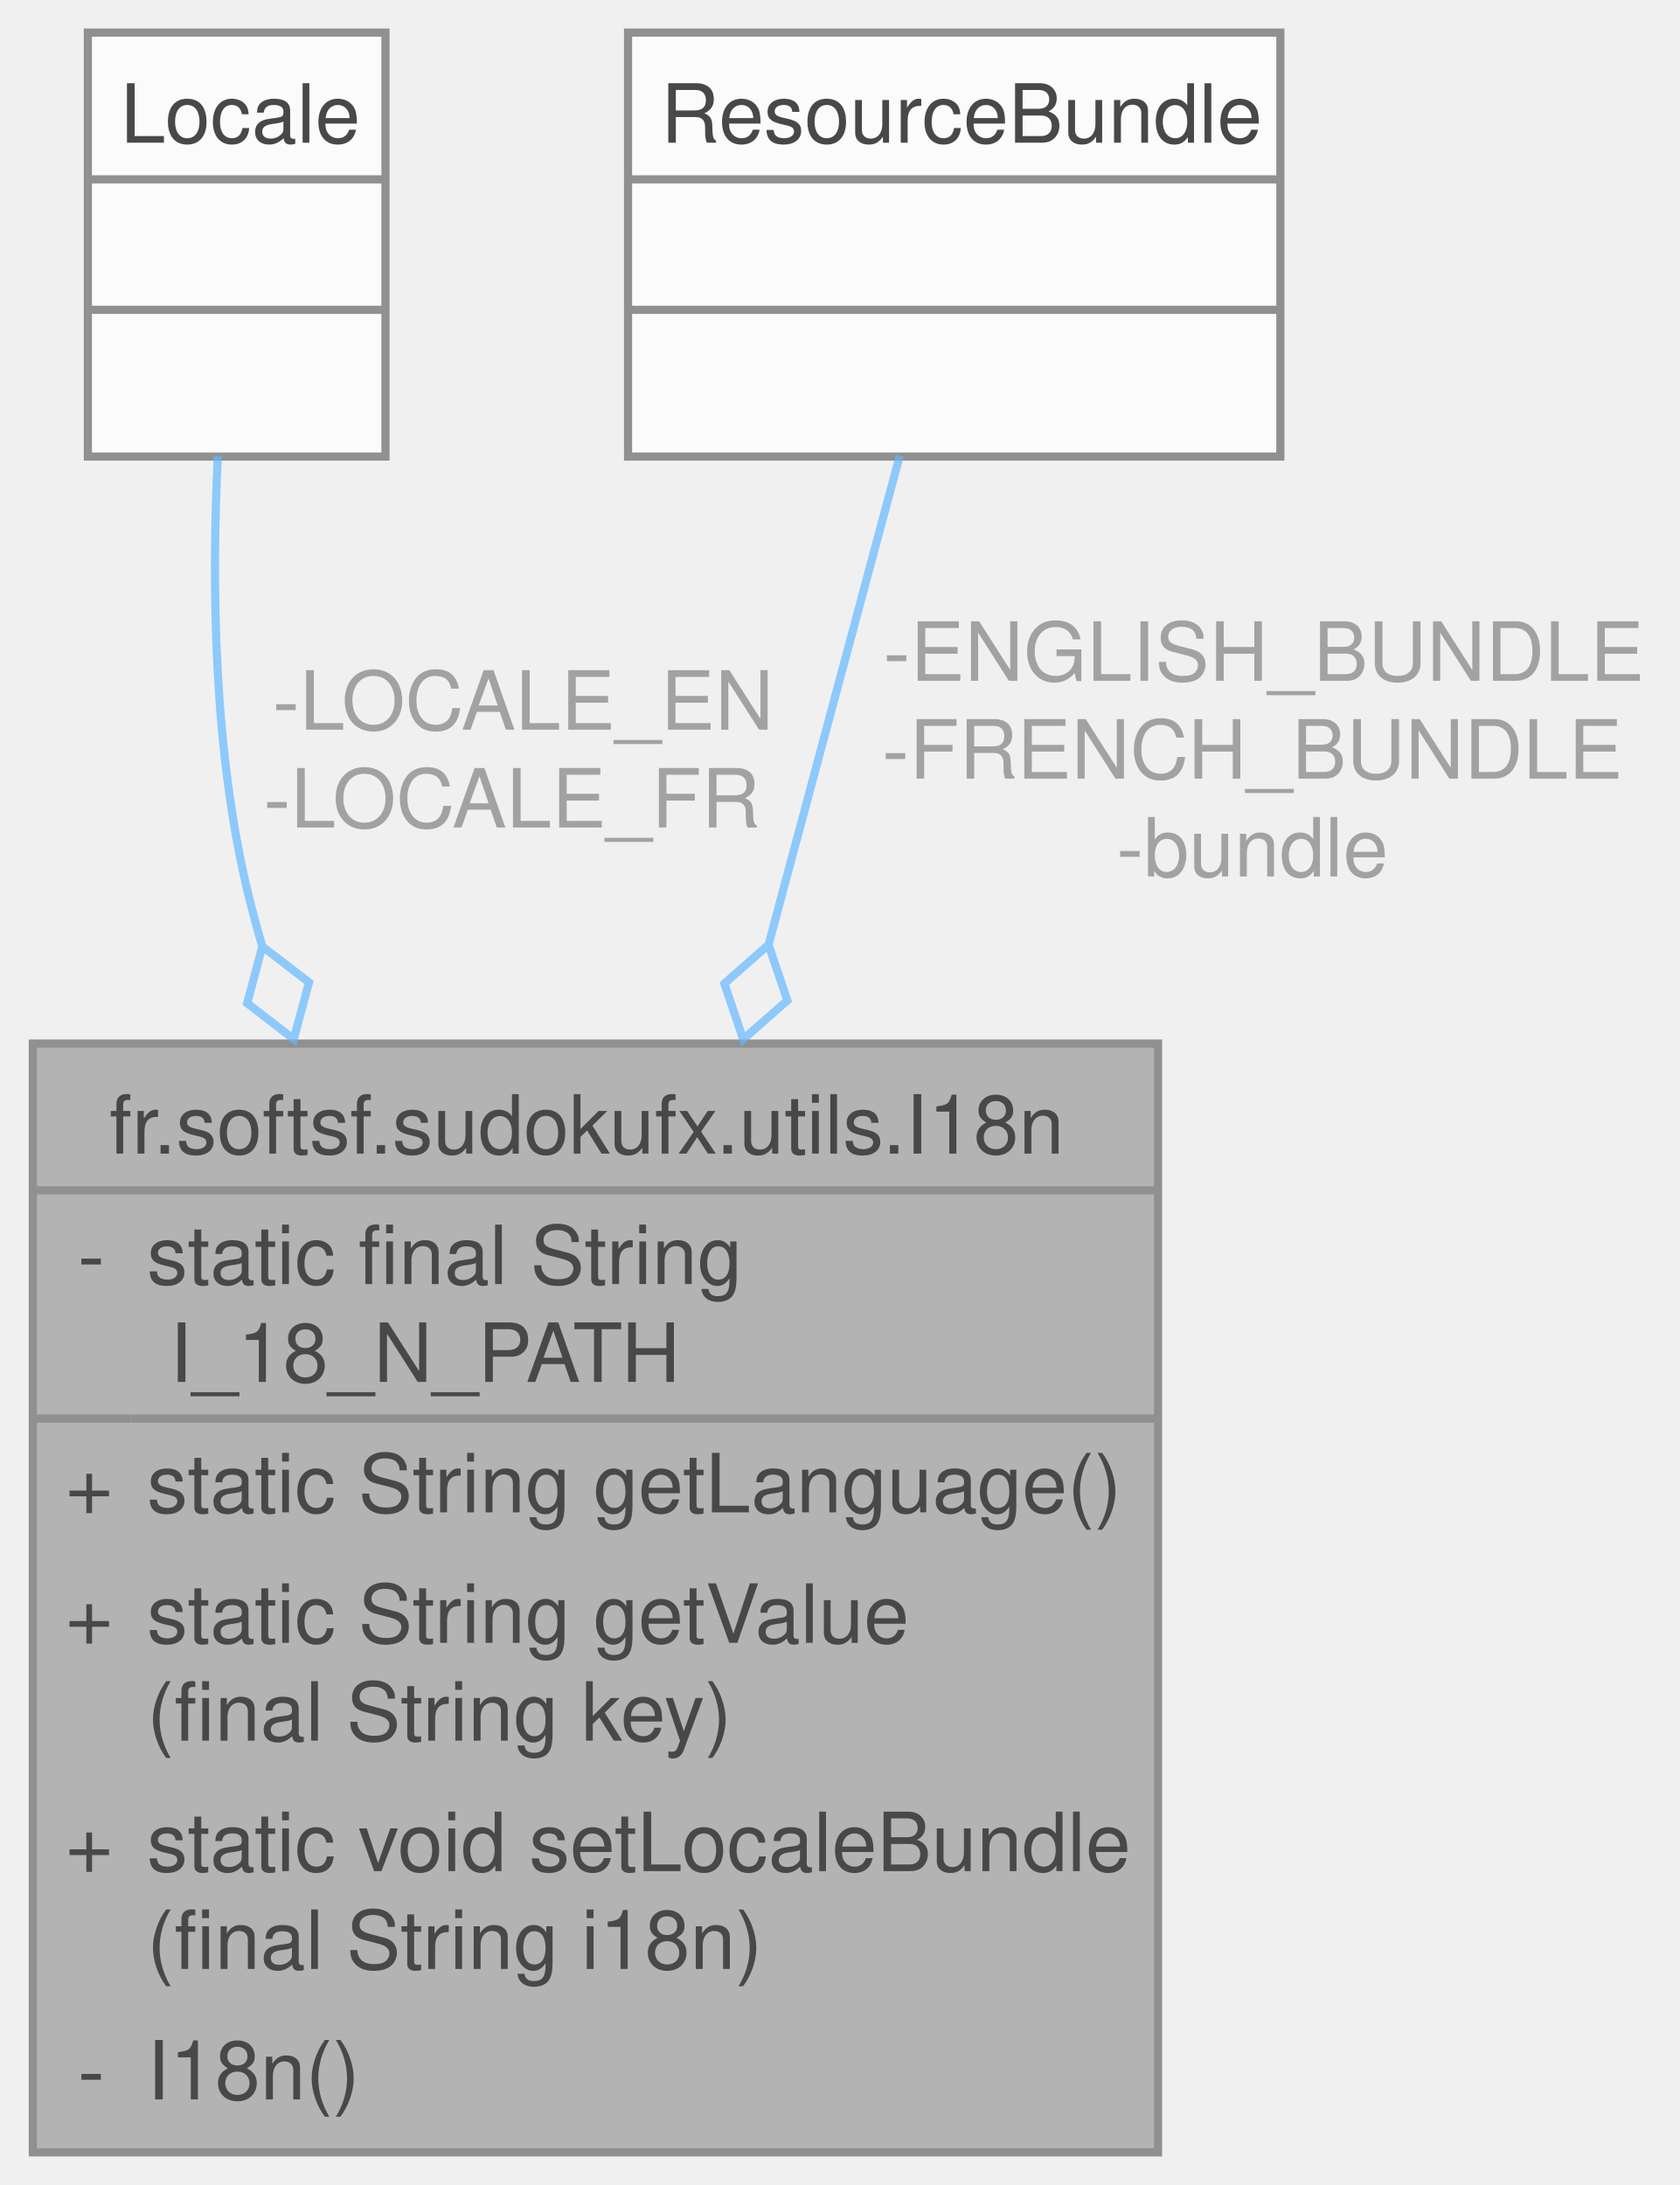
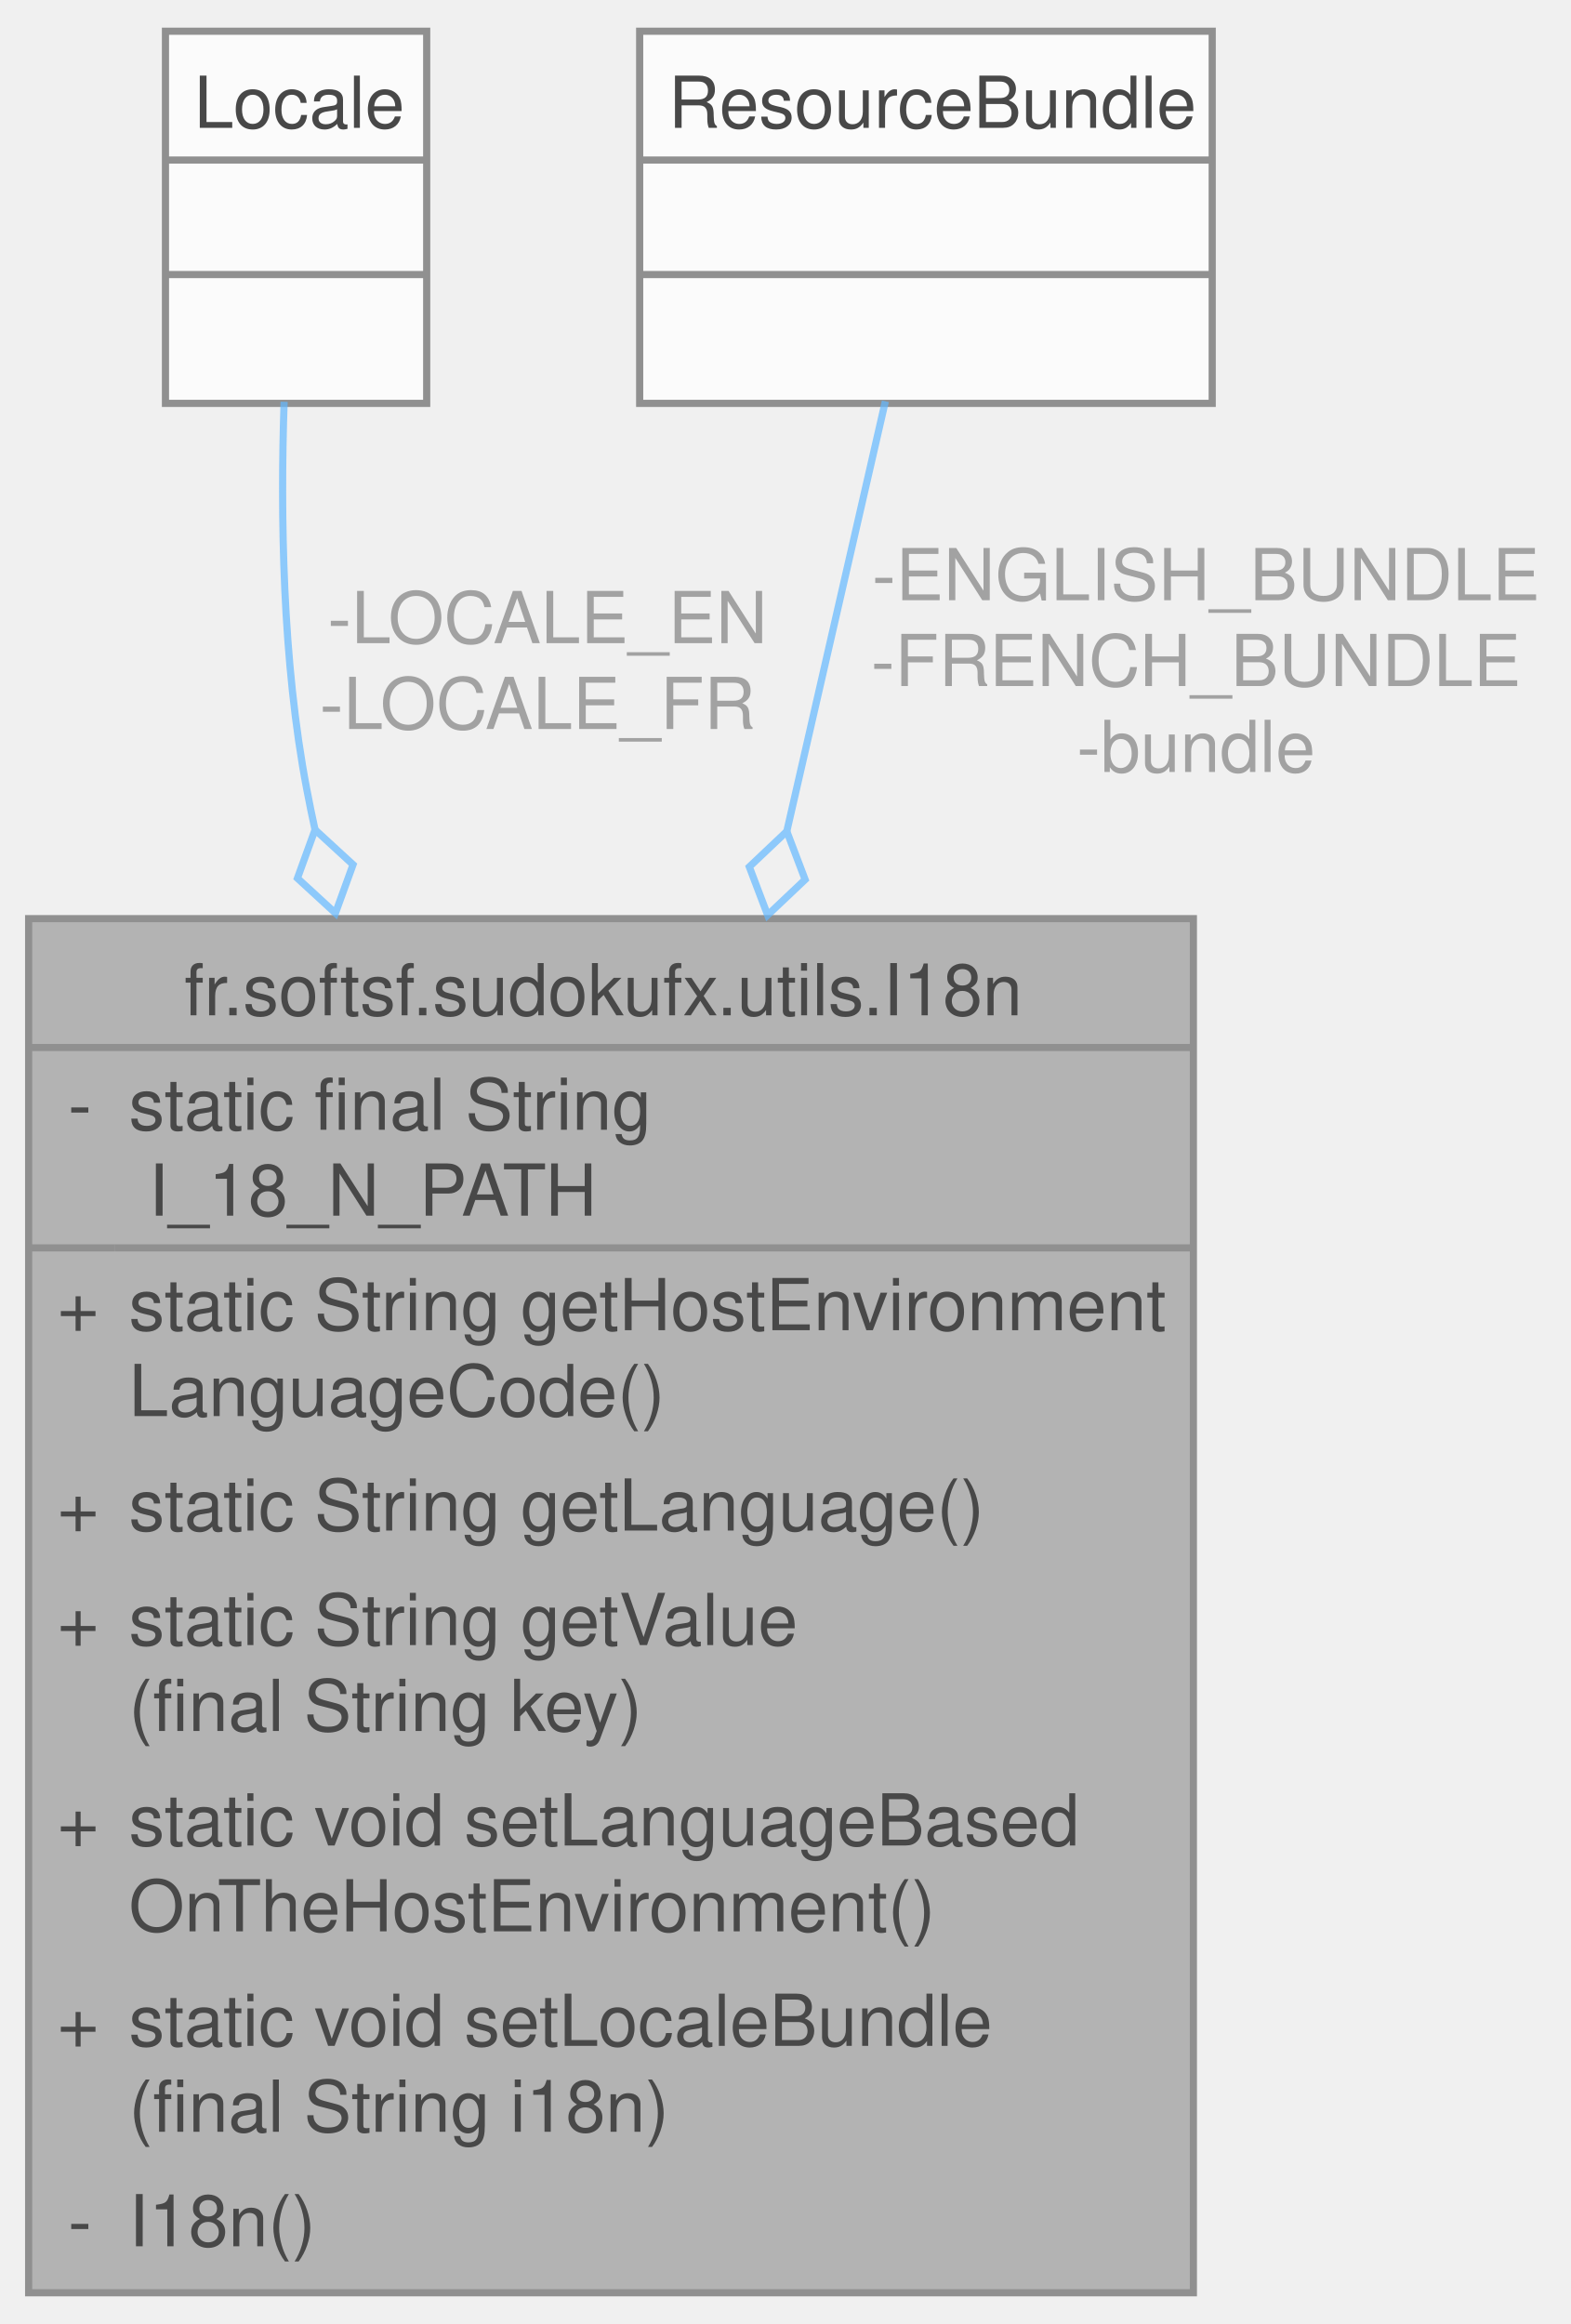
- <svg xmlns="http://www.w3.org/2000/svg" xmlns:xlink="http://www.w3.org/1999/xlink" width="206pt" height="268pt" viewBox="0.00 0.00 205.95 268.00">
+ <svg xmlns="http://www.w3.org/2000/svg" xmlns:xlink="http://www.w3.org/1999/xlink" width="219pt" height="324pt" viewBox="0.00 0.00 219.49 324.00">
  <svg id="main" version="1.1" xml:space="preserve">
    <style type="text/css">
.node, .edge {opacity: 0.7;}
.node.selected, .edge.selected {opacity: 1;}
.edge:hover path { stroke: red; }
.edge:hover polygon { stroke: red; fill: red; }
</style>
    <svg id="graph" class="graph">
-       <g id="graph0" class="graph" transform="scale(1 1) rotate(0) translate(4 264)">
+       <g id="graph0" class="graph" transform="scale(1 1) rotate(0) translate(4 320)">
        <g id="Node000001" class="node">
          <g id="a_Node000001">
            <a xlink:title="Utility class for internationalization (i18n) support.">
-               <polygon fill="#999999" stroke="none" points="138,-136 0,-136 0,0 138,0 138,-136" />
-               <text text-anchor="start" x="9.38" y="-122.5" font-family="Helvetica,sans-Serif" font-size="10.00">fr.softsf.sudokufx.utils.I18n</text>
-               <text text-anchor="start" x="5.5" y="-106.5" font-family="Helvetica,sans-Serif" font-size="10.00">-</text>
-               <text text-anchor="start" x="14" y="-106.5" font-family="Helvetica,sans-Serif" font-size="10.00">static final String</text>
-               <text text-anchor="start" x="14" y="-94.5" font-family="Helvetica,sans-Serif" font-size="10.00"> I_18_N_PATH</text>
-               <text text-anchor="start" x="4" y="-78.5" font-family="Helvetica,sans-Serif" font-size="10.00">+</text>
-               <text text-anchor="start" x="14" y="-78.5" font-family="Helvetica,sans-Serif" font-size="10.00">static String getLanguage()</text>
+               <polygon fill="#999999" stroke="none" points="162.75,-192 0,-192 0,0 162.75,0 162.75,-192" />
+               <text text-anchor="start" x="21.75" y="-178.5" font-family="Helvetica,sans-Serif" font-size="10.00">fr.softsf.sudokufx.utils.I18n</text>
+               <text text-anchor="start" x="5.5" y="-162.5" font-family="Helvetica,sans-Serif" font-size="10.00">-</text>
+               <text text-anchor="start" x="14" y="-162.5" font-family="Helvetica,sans-Serif" font-size="10.00">static final String</text>
+               <text text-anchor="start" x="14" y="-150.5" font-family="Helvetica,sans-Serif" font-size="10.00"> I_18_N_PATH</text>
+               <text text-anchor="start" x="4" y="-134.5" font-family="Helvetica,sans-Serif" font-size="10.00">+</text>
+               <text text-anchor="start" x="14" y="-134.5" font-family="Helvetica,sans-Serif" font-size="10.00">static String getHostEnvironment</text>
+               <text text-anchor="start" x="14" y="-122.5" font-family="Helvetica,sans-Serif" font-size="10.00">LanguageCode()</text>
+               <text text-anchor="start" x="4" y="-106.5" font-family="Helvetica,sans-Serif" font-size="10.00">+</text>
+               <text text-anchor="start" x="14" y="-106.5" font-family="Helvetica,sans-Serif" font-size="10.00">static String getLanguage()</text>
+               <text text-anchor="start" x="4" y="-90.5" font-family="Helvetica,sans-Serif" font-size="10.00">+</text>
+               <text text-anchor="start" x="14" y="-90.5" font-family="Helvetica,sans-Serif" font-size="10.00">static String getValue</text>
+               <text text-anchor="start" x="14" y="-78.5" font-family="Helvetica,sans-Serif" font-size="10.00">(final String key)</text>
              <text text-anchor="start" x="4" y="-62.5" font-family="Helvetica,sans-Serif" font-size="10.00">+</text>
-               <text text-anchor="start" x="14" y="-62.5" font-family="Helvetica,sans-Serif" font-size="10.00">static String getValue</text>
-               <text text-anchor="start" x="14" y="-50.5" font-family="Helvetica,sans-Serif" font-size="10.00">(final String key)</text>
+               <text text-anchor="start" x="14" y="-62.5" font-family="Helvetica,sans-Serif" font-size="10.00">static void setLanguageBased</text>
+               <text text-anchor="start" x="14" y="-50.5" font-family="Helvetica,sans-Serif" font-size="10.00">OnTheHostEnvironment()</text>
              <text text-anchor="start" x="4" y="-34.5" font-family="Helvetica,sans-Serif" font-size="10.00">+</text>
              <text text-anchor="start" x="14" y="-34.5" font-family="Helvetica,sans-Serif" font-size="10.00">static void setLocaleBundle</text>
              <text text-anchor="start" x="14" y="-22.5" font-family="Helvetica,sans-Serif" font-size="10.00">(final String i18n)</text>
              <text text-anchor="start" x="5.5" y="-6.5" font-family="Helvetica,sans-Serif" font-size="10.00">-</text>
              <text text-anchor="start" x="14" y="-6.5" font-family="Helvetica,sans-Serif" font-size="10.00">I18n()</text>
-               <polygon fill="#666666" stroke="#666666" points="0,-118 0,-118 138,-118 138,-118 0,-118" />
-               <polygon fill="#666666" stroke="#666666" points="0,-90 0,-90 12,-90 12,-90 0,-90" />
-               <polygon fill="#666666" stroke="#666666" points="12,-90 12,-90 138,-90 138,-90 12,-90" />
-               <polygon fill="none" stroke="#666666" points="0,0 0,-136 138,-136 138,0 0,0" />
+               <polygon fill="#666666" stroke="#666666" points="0,-174 0,-174 162.75,-174 162.75,-174 0,-174" />
+               <polygon fill="#666666" stroke="#666666" points="0,-146 0,-146 12,-146 12,-146 0,-146" />
+               <polygon fill="#666666" stroke="#666666" points="12,-146 12,-146 162.75,-146 162.75,-146 12,-146" />
+               <polygon fill="none" stroke="#666666" points="0,0 0,-192 162.75,-192 162.75,0 0,0" />
            </a>
          </g>
        </g>
        <g id="Node000002" class="node">
          <g id="a_Node000002">
            <a xlink:title=" ">
-               <polygon fill="white" stroke="none" points="43.25,-260 6.75,-260 6.75,-208 43.25,-208 43.25,-260" />
-               <text text-anchor="start" x="10.75" y="-246.5" font-family="Helvetica,sans-Serif" font-size="10.00">Locale</text>
-               <text text-anchor="start" x="23.5" y="-230.5" font-family="Helvetica,sans-Serif" font-size="10.00"> </text>
-               <text text-anchor="start" x="23.5" y="-214.5" font-family="Helvetica,sans-Serif" font-size="10.00"> </text>
-               <polygon fill="#666666" stroke="#666666" points="6.75,-242 6.75,-242 43.25,-242 43.25,-242 6.75,-242" />
-               <polygon fill="#666666" stroke="#666666" points="6.75,-226 6.75,-226 43.25,-226 43.25,-226 6.75,-226" />
-               <polygon fill="none" stroke="#666666" points="6.75,-208 6.75,-260 43.25,-260 43.25,-208 6.75,-208" />
+               <polygon fill="white" stroke="none" points="55.62,-316 19.12,-316 19.12,-264 55.62,-264 55.62,-316" />
+               <text text-anchor="start" x="23.12" y="-302.5" font-family="Helvetica,sans-Serif" font-size="10.00">Locale</text>
+               <text text-anchor="start" x="35.88" y="-286.5" font-family="Helvetica,sans-Serif" font-size="10.00"> </text>
+               <text text-anchor="start" x="35.88" y="-270.5" font-family="Helvetica,sans-Serif" font-size="10.00"> </text>
+               <polygon fill="#666666" stroke="#666666" points="19.12,-298 19.12,-298 55.62,-298 55.62,-298 19.12,-298" />
+               <polygon fill="#666666" stroke="#666666" points="19.12,-282 19.12,-282 55.62,-282 55.62,-282 19.12,-282" />
+               <polygon fill="none" stroke="#666666" points="19.12,-264 19.12,-316 55.62,-316 55.62,-264 19.12,-264" />
            </a>
          </g>
        </g>
        <g id="edge1_Node000001_Node000002" class="edge">
          <g id="a_edge1_Node000001_Node000002">
            <a xlink:title=" ">
-               <path fill="none" stroke="#63b8ff" d="M22.69,-208.08C21.91,-192.35 22.14,-171.72 26.5,-154 26.99,-152 27.54,-150 28.13,-147.99" />
-               <polygon fill="none" stroke="#63b8ff" points="28.15,-147.91 26.29,-140.95 32,-136.55 33.87,-143.51 28.15,-147.91" />
+               <path fill="none" stroke="#63b8ff" d="M35.7,-264.22C35.17,-248.54 35.44,-227.92 38.88,-210 39.23,-208.13 39.62,-206.26 40.03,-204.38" />
+               <polygon fill="none" stroke="#63b8ff" points="40.02,-204.43 37.56,-197.65 42.87,-192.77 45.33,-199.55 40.02,-204.43" />
            </a>
          </g>
-           <text text-anchor="middle" x="58.75" y="-174.5" font-family="Helvetica,sans-Serif" font-size="10.00" fill="grey"> -LOCALE_EN</text>
-           <text text-anchor="middle" x="58.75" y="-162.5" font-family="Helvetica,sans-Serif" font-size="10.00" fill="grey">-LOCALE_FR</text>
+           <text text-anchor="middle" x="71.12" y="-230.5" font-family="Helvetica,sans-Serif" font-size="10.00" fill="grey"> -LOCALE_EN</text>
+           <text text-anchor="middle" x="71.12" y="-218.5" font-family="Helvetica,sans-Serif" font-size="10.00" fill="grey">-LOCALE_FR</text>
        </g>
        <g id="Node000003" class="node">
          <g id="a_Node000003">
            <a xlink:title=" ">
-               <polygon fill="white" stroke="none" points="153,-260 73,-260 73,-208 153,-208 153,-260" />
-               <text text-anchor="start" x="77" y="-246.5" font-family="Helvetica,sans-Serif" font-size="10.00">ResourceBundle</text>
-               <text text-anchor="start" x="111.5" y="-230.5" font-family="Helvetica,sans-Serif" font-size="10.00"> </text>
-               <text text-anchor="start" x="111.5" y="-214.5" font-family="Helvetica,sans-Serif" font-size="10.00"> </text>
-               <polygon fill="#666666" stroke="#666666" points="73,-242 73,-242 153,-242 153,-242 73,-242" />
-               <polygon fill="#666666" stroke="#666666" points="73,-226 73,-226 153,-226 153,-226 73,-226" />
-               <polygon fill="none" stroke="#666666" points="73,-208 73,-260 153,-260 153,-208 73,-208" />
+               <polygon fill="white" stroke="none" points="165.38,-316 85.38,-316 85.38,-264 165.38,-264 165.38,-316" />
+               <text text-anchor="start" x="89.38" y="-302.5" font-family="Helvetica,sans-Serif" font-size="10.00">ResourceBundle</text>
+               <text text-anchor="start" x="123.88" y="-286.5" font-family="Helvetica,sans-Serif" font-size="10.00"> </text>
+               <text text-anchor="start" x="123.88" y="-270.5" font-family="Helvetica,sans-Serif" font-size="10.00"> </text>
+               <polygon fill="#666666" stroke="#666666" points="85.38,-298 85.38,-298 165.38,-298 165.38,-298 85.38,-298" />
+               <polygon fill="#666666" stroke="#666666" points="85.38,-282 85.38,-282 165.38,-282 165.38,-282 85.38,-282" />
+               <polygon fill="none" stroke="#666666" points="85.38,-264 85.38,-316 165.38,-316 165.38,-264 85.38,-264" />
            </a>
          </g>
        </g>
        <g id="edge2_Node000001_Node000003" class="edge">
          <g id="a_edge2_Node000001_Node000003">
            <a xlink:title=" ">
-               <path fill="none" stroke="#63b8ff" d="M106.32,-208.09C101.98,-191.91 96.06,-169.84 90.21,-148.06" />
-               <polygon fill="none" stroke="#63b8ff" points="90.23,-148.12 84.81,-143.36 87.12,-136.53 92.54,-141.29 90.23,-148.12" />
+               <path fill="none" stroke="#63b8ff" d="M119.71,-264.29C116.09,-248.48 111.11,-226.76 105.94,-204.21" />
+               <polygon fill="none" stroke="#63b8ff" points="105.94,-204.2 100.7,-199.24 103.26,-192.5 108.5,-197.46 105.94,-204.2" />
            </a>
          </g>
-           <text text-anchor="middle" x="149.57" y="-180.5" font-family="Helvetica,sans-Serif" font-size="10.00" fill="grey"> -ENGLISH_BUNDLE</text>
-           <text text-anchor="middle" x="149.57" y="-168.5" font-family="Helvetica,sans-Serif" font-size="10.00" fill="grey">-FRENCH_BUNDLE</text>
-           <text text-anchor="middle" x="149.57" y="-156.5" font-family="Helvetica,sans-Serif" font-size="10.00" fill="grey">-bundle</text>
+           <text text-anchor="middle" x="163.12" y="-236.5" font-family="Helvetica,sans-Serif" font-size="10.00" fill="grey"> -ENGLISH_BUNDLE</text>
+           <text text-anchor="middle" x="163.12" y="-224.5" font-family="Helvetica,sans-Serif" font-size="10.00" fill="grey">-FRENCH_BUNDLE</text>
+           <text text-anchor="middle" x="163.12" y="-212.5" font-family="Helvetica,sans-Serif" font-size="10.00" fill="grey">-bundle</text>
        </g>
      </g>
    </svg>
  </svg>
  <style type="text/css">

[data-mouse-over-selected='false'] { opacity: 0.7; }
[data-mouse-over-selected='true']  { opacity: 1.0; }

</style>
</svg>
